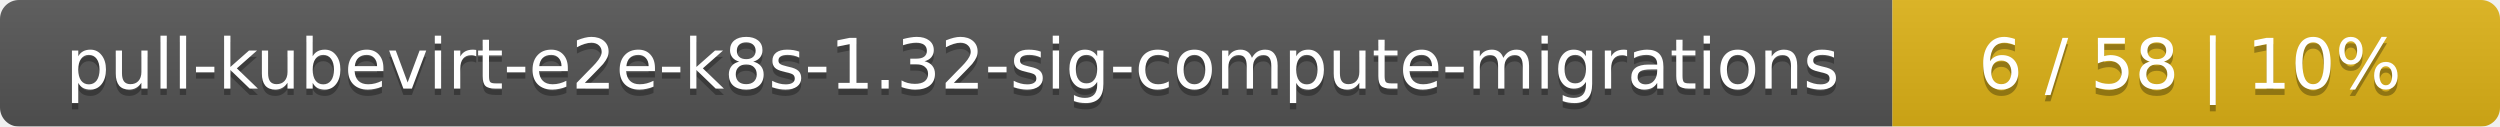
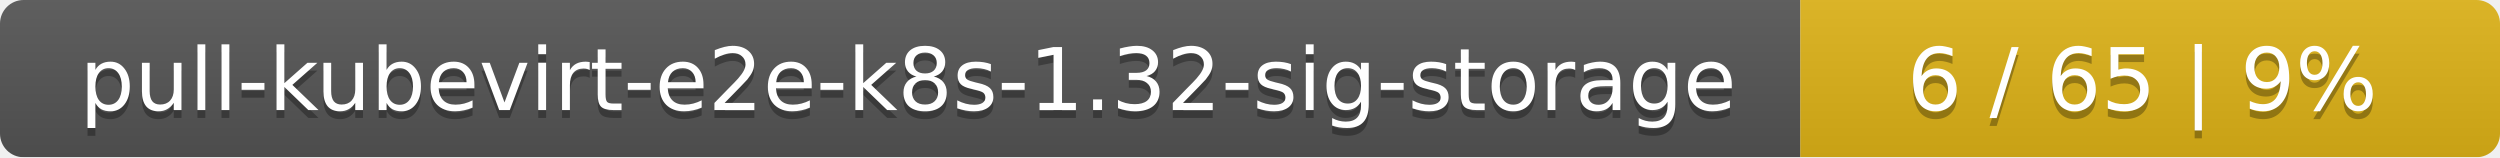
- <svg xmlns="http://www.w3.org/2000/svg" width="395" height="20">
+ <svg xmlns="http://www.w3.org/2000/svg" width="318" height="20">
  <linearGradient id="smooth" x2="0" y2="100%">
    <stop offset="0" stop-color="#bbb" stop-opacity=".1" />
    <stop offset="1" stop-opacity=".1" />
  </linearGradient>
  <mask id="round">
-     <rect width="395" height="20" rx="3" fill="#fff" />
+     <rect width="318" height="20" rx="3" fill="#fff" />
  </mask>
  <g mask="url(#round)">
-     <rect width="299" height="20" fill="#555" />
-     <rect x="299" width="96" height="20" fill="#dfb317" />
-     <rect width="395" height="20" fill="url(#smooth)" />
+     <rect width="229" height="20" fill="#555" />
+     <rect x="229" width="89" height="20" fill="#dfb317" />
+     <rect width="318" height="20" fill="url(#smooth)" />
  </g>
  <g fill="#fff" text-anchor="middle" font-family="DejaVu Sans,Verdana,Geneva,sans-serif" font-size="11">
-     <text x="150.5" y="15" fill="#010101" fill-opacity=".3">pull-kubevirt-e2e-k8s-1.32-sig-compute-migrations</text>
-     <text x="150.5" y="14">pull-kubevirt-e2e-k8s-1.32-sig-compute-migrations</text>
-     <text x="346" y="15" fill="#010101" fill-opacity=".3">6 / 58    |    10%</text>
-     <text x="346" y="14">6 / 58    |    10%</text>
+     <text x="115.5" y="15" fill="#010101" fill-opacity=".3">pull-kubevirt-e2e-k8s-1.32-sig-storage</text>
+     <text x="115.5" y="14">pull-kubevirt-e2e-k8s-1.32-sig-storage</text>
+     <text x="272.5" y="15" fill="#010101" fill-opacity=".3">6 / 65    |    9%</text>
+     <text x="272.5" y="14">6 / 65    |    9%</text>
  </g>
</svg>
